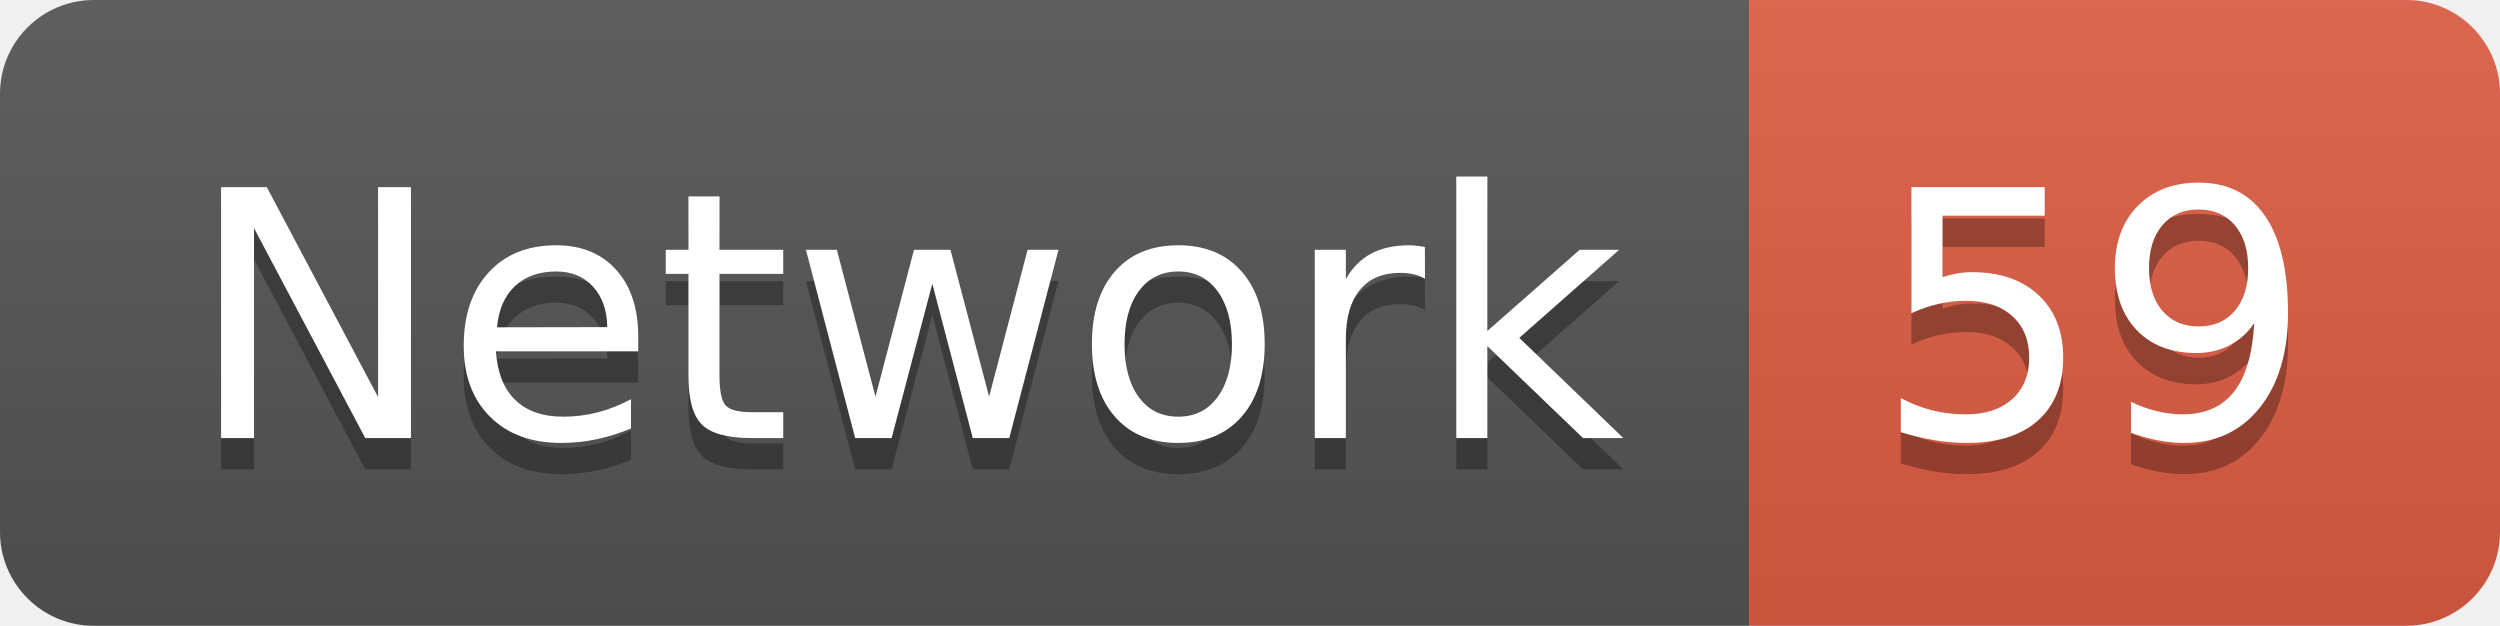
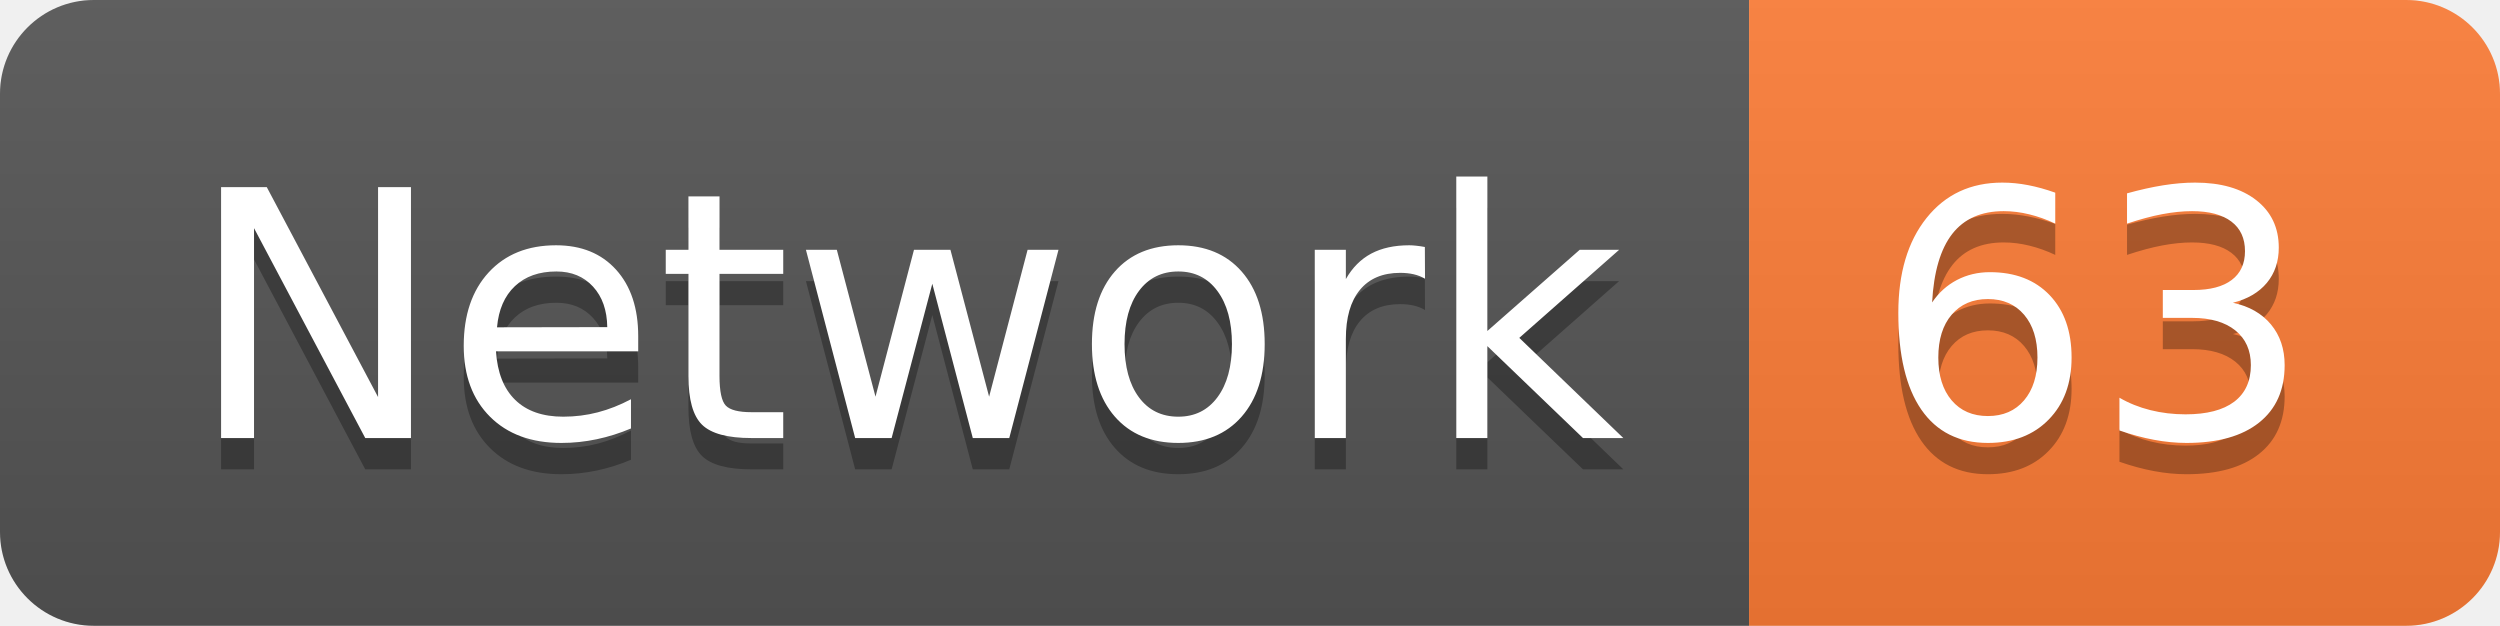
<svg xmlns="http://www.w3.org/2000/svg" width="79.9" height="20">
  <linearGradient id="smooth" x2="0" y2="100%">
    <stop offset="0" stop-color="#bbb" stop-opacity=".1" />
    <stop offset="1" stop-opacity=".1" />
  </linearGradient>
  <clipPath id="round">
    <rect width="79.9" height="20" rx="3" fill="#fff" />
  </clipPath>
  <g clip-path="url(#round)">
    <rect width="55.9" height="20" fill="#555" />
-     <rect x="55.9" width="24.0" height="20" fill="#e05d44" />
+     <rect x="55.9" width="24.0" height="20" fill="#fe7d37" />
    <rect width="79.9" height="20" fill="url(#smooth)" />
  </g>
  <g fill="#fff" text-anchor="middle" font-family="DejaVu Sans,Verdana,Geneva,sans-serif" font-size="110">
    <text x="289.5" y="150" fill="#010101" fill-opacity=".3" transform="scale(0.1)" textLength="459.0" lengthAdjust="spacing">Network</text>
    <text x="289.5" y="140" transform="scale(0.1)" textLength="459.0" lengthAdjust="spacing">Network</text>
-     <text x="669.0" y="150" fill="#010101" fill-opacity=".3" transform="scale(0.1)" textLength="140.0" lengthAdjust="spacing">59</text>
-     <text x="669.0" y="140" transform="scale(0.1)" textLength="140.0" lengthAdjust="spacing">59</text>
+     <text x="669.0" y="150" fill="#010101" fill-opacity=".3" transform="scale(0.1)" textLength="140.0" lengthAdjust="spacing">63</text>
+     <text x="669.0" y="140" transform="scale(0.1)" textLength="140.0" lengthAdjust="spacing">63</text>
  </g>
</svg>
